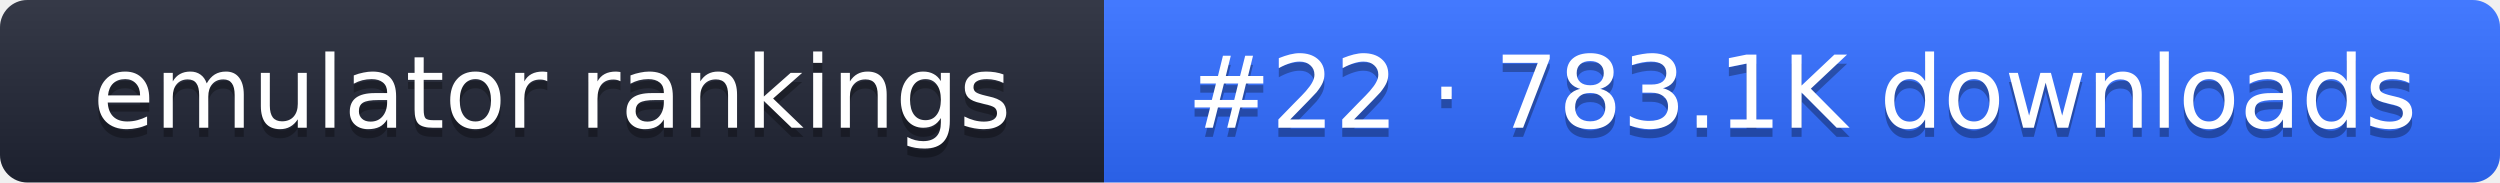
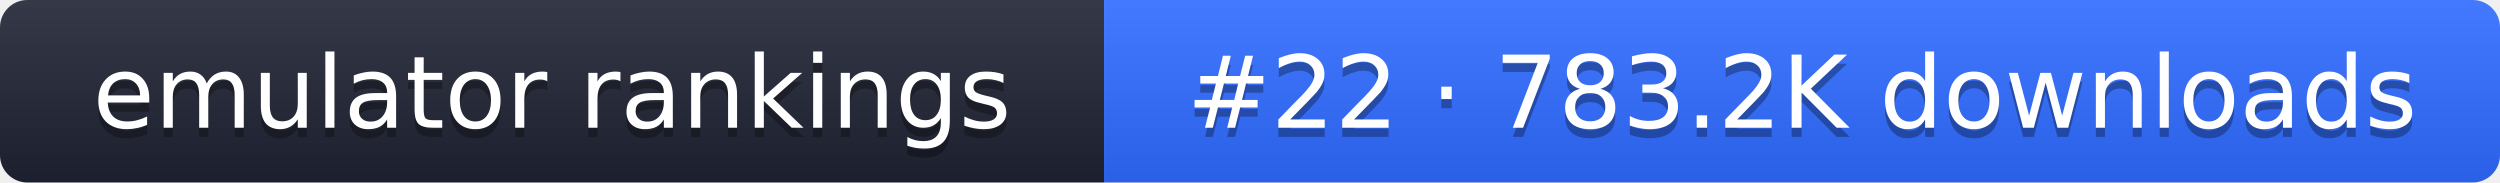
- <svg xmlns="http://www.w3.org/2000/svg" width="274" height="20" role="img" aria-label="emulator rankings: #22 · 783.1K downloads">
+ <svg xmlns="http://www.w3.org/2000/svg" width="274" height="20" role="img" aria-label="emulator rankings: #22 · 783.2K downloads">
  <linearGradient id="g" x2="0" y2="100%">
    <stop offset="0" stop-color="#fff" stop-opacity=".1" />
    <stop offset="1" stop-opacity=".1" />
  </linearGradient>
  <clipPath id="r">
    <rect width="274" height="20" rx="3" fill="#fff" />
  </clipPath>
  <g clip-path="url(#r)">
    <rect width="121" height="20" fill="#1f2433" />
    <rect x="121" width="153" height="20" fill="#2f6bff" />
    <rect width="274" height="20" fill="url(#g)" />
  </g>
  <g fill="#fff" text-anchor="middle" font-family="Verdana,DejaVu Sans,sans-serif" font-size="11">
    <text x="60.5" y="15" fill="#010101" fill-opacity=".3">emulator rankings</text>
    <text x="60.5" y="14">emulator rankings</text>
-     <text x="197.5" y="15" fill="#010101" fill-opacity=".3">#22 · 783.1K downloads</text>
-     <text x="197.5" y="14">#22 · 783.1K downloads</text>
+     <text x="197.5" y="15" fill="#010101" fill-opacity=".3">#22 · 783.2K downloads</text>
+     <text x="197.5" y="14">#22 · 783.2K downloads</text>
  </g>
</svg>
